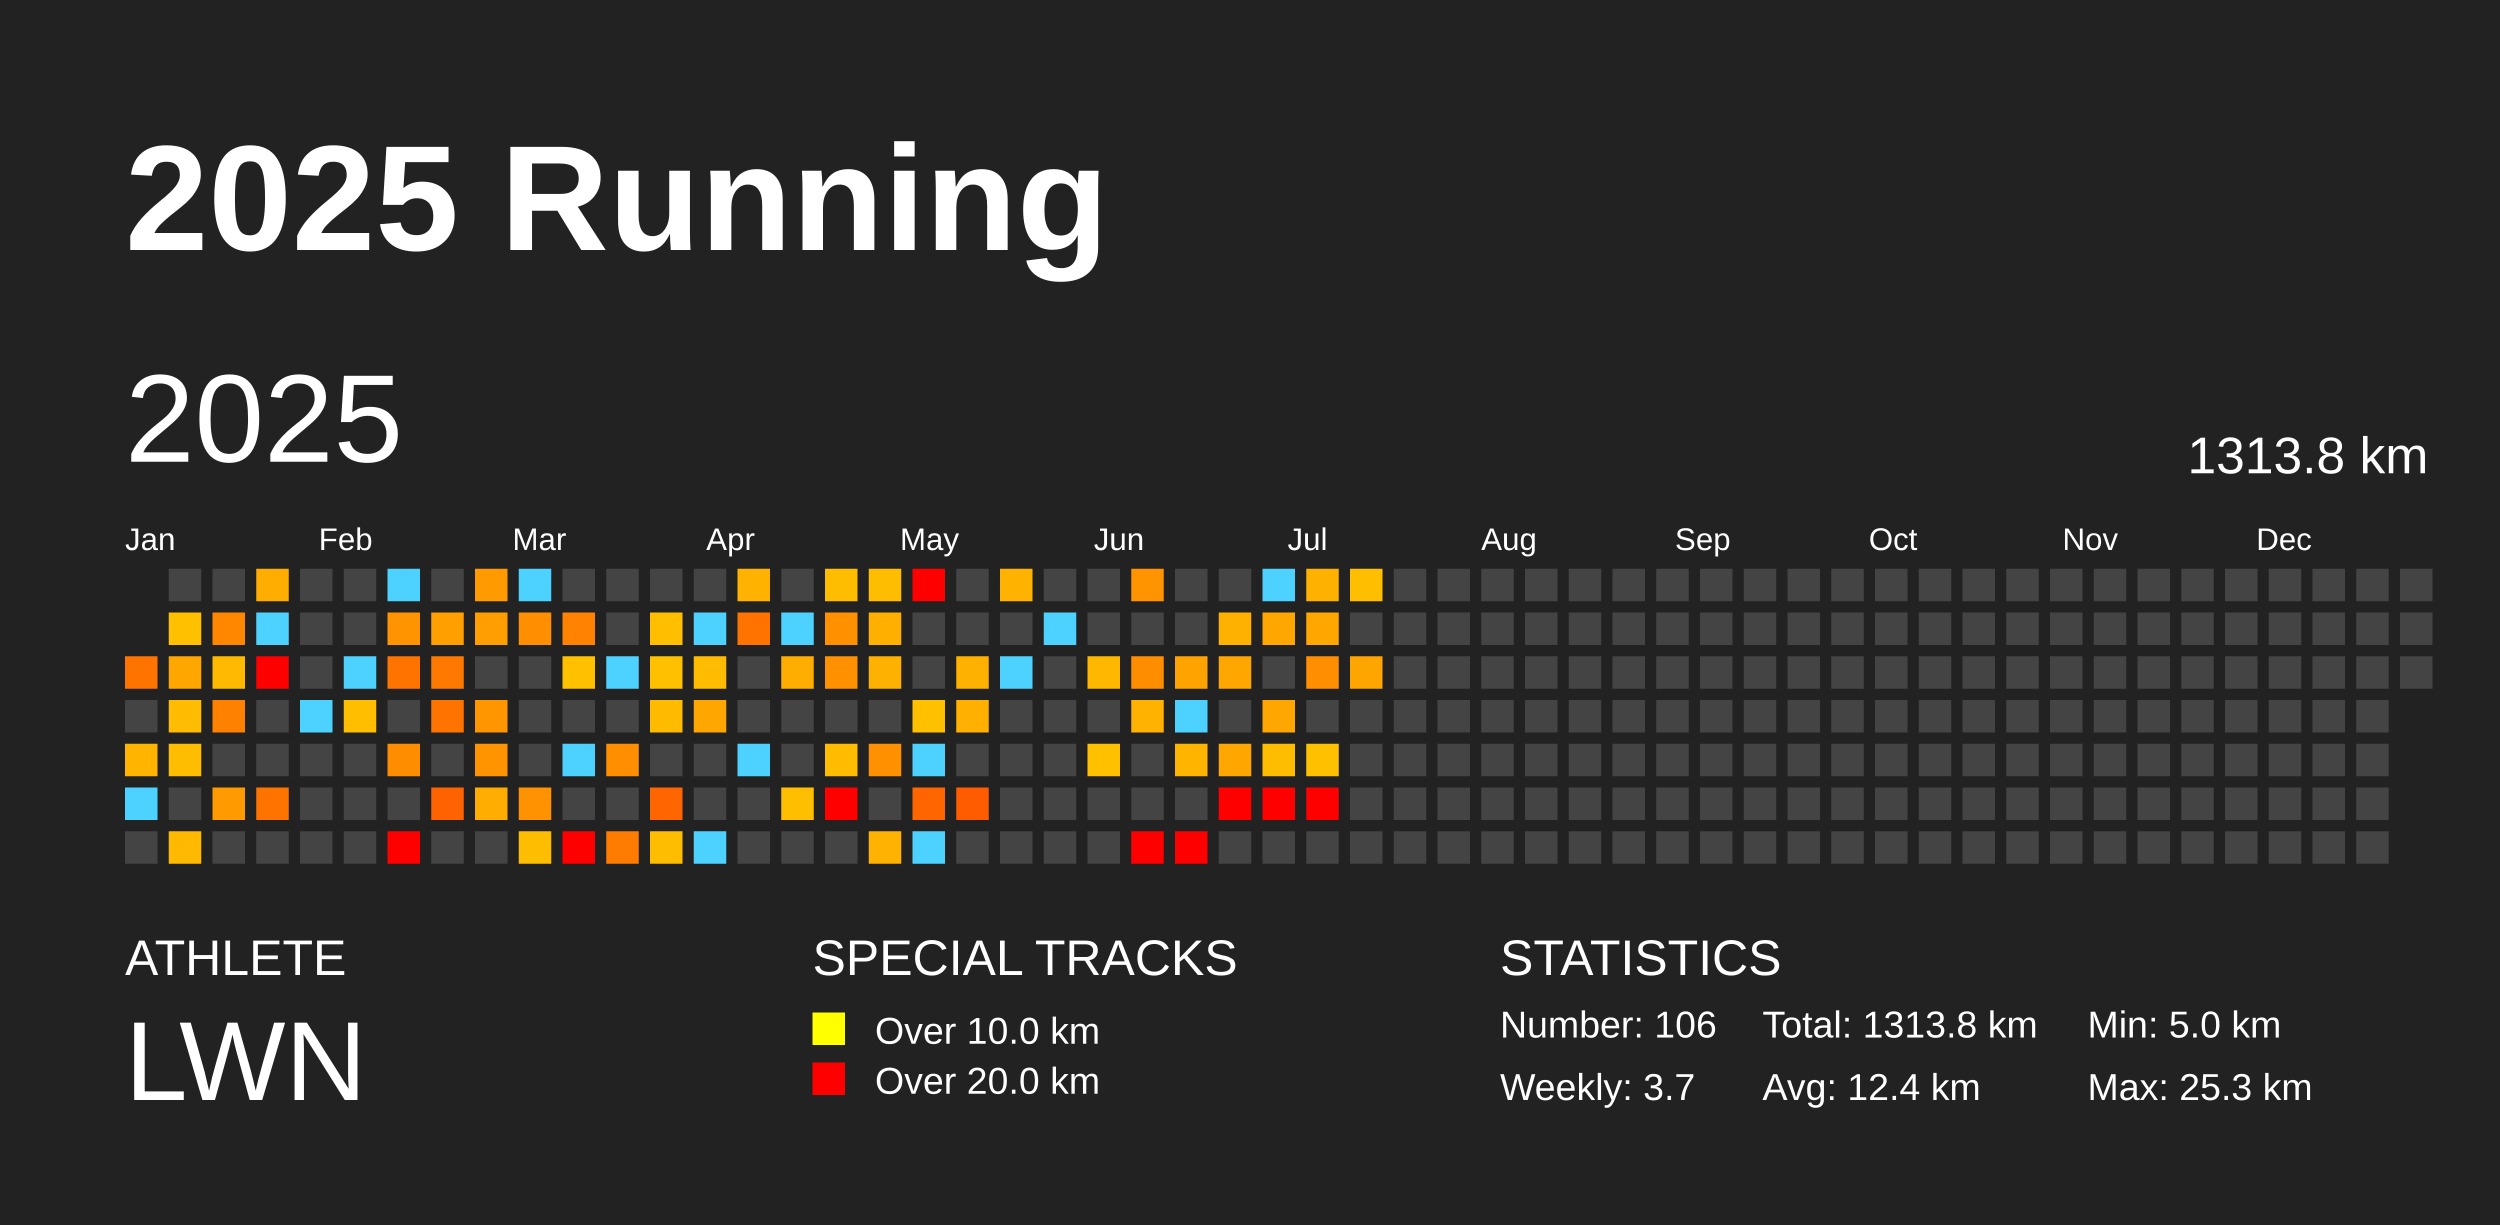
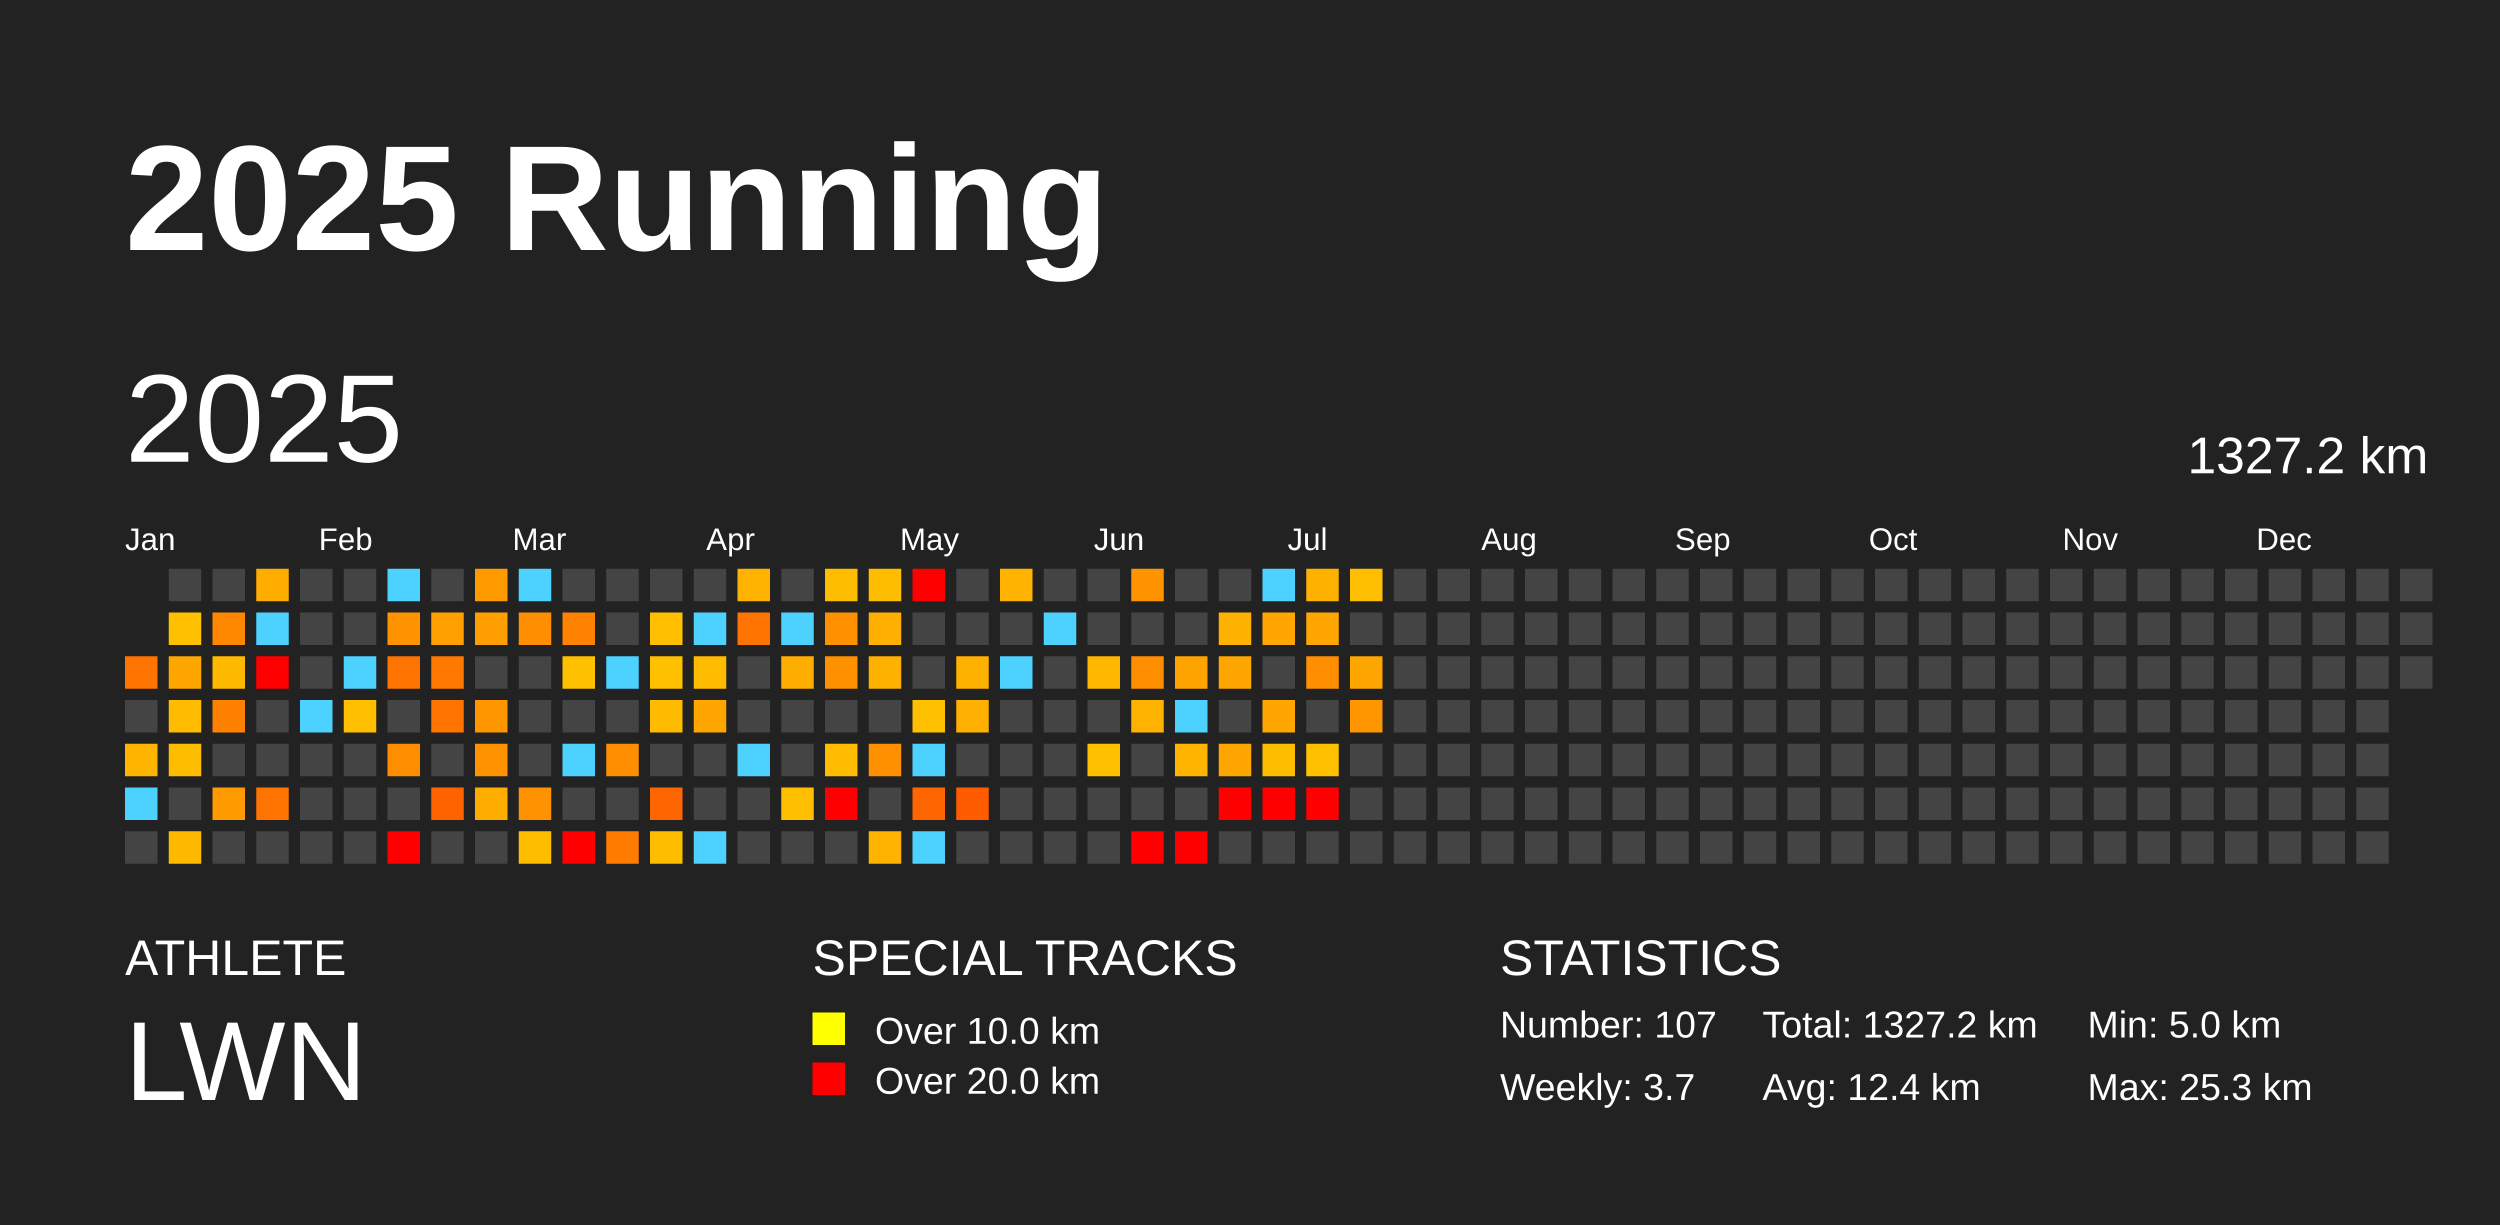
<svg xmlns="http://www.w3.org/2000/svg" baseProfile="full" height="98mm" version="1.1" viewBox="0,0,200,98" width="200mm">
  <defs />
  <rect fill="#222222" height="98" width="200" x="0" y="0" />
  <text fill="#FFFFFF" style="font-size:12px; font-family:Arial; font-weight:bold;" x="10" y="20">2025 Running</text>
  <text fill="#FFFFFF" style="font-size:4px; font-family:Arial" x="10" y="78">ATHLETE</text>
  <text fill="#FFFFFF" style="font-size:9px; font-family:Arial" x="10" y="88">LWN</text>
  <text fill="#FFFFFF" style="font-size:4px; font-family:Arial" x="65" y="78">SPECIAL TRACKS</text>
  <rect fill="yellow" height="2.6" width="2.6" x="65" y="81" />
  <text fill="#FFFFFF" style="font-size:3px; font-family:Arial" x="70" y="83.5">Over 10.0 km</text>
  <rect fill="red" height="2.6" width="2.6" x="65" y="85" />
  <text fill="#FFFFFF" style="font-size:3px; font-family:Arial" x="70" y="87.5">Over 20.0 km</text>
  <text fill="#FFFFFF" style="font-size:4px; font-family:Arial" x="120" y="78">STATISTICS</text>
-   <text fill="#FFFFFF" style="font-size:3px; font-family:Arial" x="120" y="83">Number: 106</text>
+   <text fill="#FFFFFF" style="font-size:3px; font-family:Arial" x="120" y="83">Number: 107</text>
  <text fill="#FFFFFF" style="font-size:3px; font-family:Arial" x="120" y="88">Weekly: 3.7</text>
-   <text fill="#FFFFFF" style="font-size:3px; font-family:Arial" x="141" y="83">Total: 1313.8 km</text>
+   <text fill="#FFFFFF" style="font-size:3px; font-family:Arial" x="141" y="83">Total: 1327.2 km</text>
  <text fill="#FFFFFF" style="font-size:3px; font-family:Arial" x="141" y="88">Avg: 12.4 km</text>
  <text fill="#FFFFFF" style="font-size:3px; font-family:Arial" x="167" y="83">Min: 5.0 km</text>
  <text fill="#FFFFFF" style="font-size:3px; font-family:Arial" x="167" y="88">Max: 25.3 km</text>
  <text dominant-baseline="hanging" fill="#FFFFFF" style="font-size:10.0px; font-family:Arial;" x="10" y="30">2025</text>
-   <text dominant-baseline="hanging" fill="#FFFFFF" style="font-size:4.125px; font-family:Arial;" x="175" y="35">1313.8 km</text>
+   <text dominant-baseline="hanging" fill="#FFFFFF" style="font-size:4.125px; font-family:Arial;" x="175" y="35">1327.2 km</text>
  <text fill="#FFFFFF" style="font-size:2.5px; font-family:Arial" x="10.0" y="44">Jan</text>
  <text fill="#FFFFFF" style="font-size:2.5px; font-family:Arial" x="25.5" y="44">Feb</text>
  <text fill="#FFFFFF" style="font-size:2.5px; font-family:Arial" x="41.0" y="44">Mar</text>
  <text fill="#FFFFFF" style="font-size:2.5px; font-family:Arial" x="56.5" y="44">Apr</text>
  <text fill="#FFFFFF" style="font-size:2.5px; font-family:Arial" x="72.0" y="44">May</text>
  <text fill="#FFFFFF" style="font-size:2.5px; font-family:Arial" x="87.5" y="44">Jun</text>
  <text fill="#FFFFFF" style="font-size:2.5px; font-family:Arial" x="103.0" y="44">Jul</text>
  <text fill="#FFFFFF" style="font-size:2.5px; font-family:Arial" x="118.5" y="44">Aug</text>
  <text fill="#FFFFFF" style="font-size:2.5px; font-family:Arial" x="134.0" y="44">Sep</text>
  <text fill="#FFFFFF" style="font-size:2.5px; font-family:Arial" x="149.5" y="44">Oct</text>
  <text fill="#FFFFFF" style="font-size:2.5px; font-family:Arial" x="165.0" y="44">Nov</text>
  <text fill="#FFFFFF" style="font-size:2.5px; font-family:Arial" x="180.5" y="44">Dec</text>
  <rect fill="#ff7300" height="2.6" width="2.6" x="10.0" y="52.5" />
  <rect fill="#444444" height="2.6" width="2.6" x="10.0" y="56.0" />
  <rect fill="#ffb400" height="2.6" width="2.6" x="10.0" y="59.5" />
  <rect fill="#4dd2ff" height="2.6" width="2.6" x="10.0" y="63.0" />
  <rect fill="#444444" height="2.6" width="2.6" x="10.0" y="66.5" />
  <rect fill="#444444" height="2.6" width="2.6" x="13.5" y="45.5" />
  <rect fill="#ffc000" height="2.6" width="2.6" x="13.5" y="49.0" />
  <rect fill="#ffa700" height="2.6" width="2.6" x="13.5" y="52.5" />
  <rect fill="#ffbc00" height="2.6" width="2.6" x="13.5" y="56.0" />
  <rect fill="#ffbd00" height="2.6" width="2.6" x="13.5" y="59.5" />
  <rect fill="#444444" height="2.6" width="2.6" x="13.5" y="63.0" />
  <rect fill="#ffba00" height="2.6" width="2.6" x="13.5" y="66.5" />
  <rect fill="#444444" height="2.6" width="2.6" x="17.0" y="45.5" />
  <rect fill="#ff8700" height="2.6" width="2.6" x="17.0" y="49.0" />
  <rect fill="#ffba00" height="2.6" width="2.6" x="17.0" y="52.5" />
  <rect fill="#ff8100" height="2.6" width="2.6" x="17.0" y="56.0" />
  <rect fill="#444444" height="2.6" width="2.6" x="17.0" y="59.5" />
  <rect fill="#ff9a00" height="2.6" width="2.6" x="17.0" y="63.0" />
  <rect fill="#444444" height="2.6" width="2.6" x="17.0" y="66.5" />
  <rect fill="#ffad00" height="2.6" width="2.6" x="20.5" y="45.5" />
  <rect fill="#4dd2ff" height="2.6" width="2.6" x="20.5" y="49.0" />
  <rect fill="red" height="2.6" width="2.6" x="20.5" y="52.5" />
  <rect fill="#444444" height="2.6" width="2.6" x="20.5" y="56.0" />
  <rect fill="#444444" height="2.6" width="2.6" x="20.5" y="59.5" />
  <rect fill="#ff7400" height="2.6" width="2.6" x="20.5" y="63.0" />
  <rect fill="#444444" height="2.6" width="2.6" x="20.5" y="66.5" />
  <rect fill="#444444" height="2.6" width="2.6" x="24.0" y="45.5" />
  <rect fill="#444444" height="2.6" width="2.6" x="24.0" y="49.0" />
  <rect fill="#444444" height="2.6" width="2.6" x="24.0" y="52.5" />
  <rect fill="#4dd2ff" height="2.6" width="2.6" x="24.0" y="56.0" />
  <rect fill="#444444" height="2.6" width="2.6" x="24.0" y="59.5" />
  <rect fill="#444444" height="2.6" width="2.6" x="24.0" y="63.0" />
  <rect fill="#444444" height="2.6" width="2.6" x="24.0" y="66.5" />
  <rect fill="#444444" height="2.6" width="2.6" x="27.5" y="45.5" />
  <rect fill="#444444" height="2.6" width="2.6" x="27.5" y="49.0" />
  <rect fill="#4dd2ff" height="2.6" width="2.6" x="27.5" y="52.5" />
  <rect fill="#ffbf00" height="2.6" width="2.6" x="27.5" y="56.0" />
  <rect fill="#444444" height="2.6" width="2.6" x="27.5" y="59.5" />
  <rect fill="#444444" height="2.6" width="2.6" x="27.5" y="63.0" />
  <rect fill="#444444" height="2.6" width="2.6" x="27.5" y="66.5" />
  <rect fill="#4dd2ff" height="2.6" width="2.6" x="31.0" y="45.5" />
  <rect fill="#ff9300" height="2.6" width="2.6" x="31.0" y="49.0" />
  <rect fill="#ff7300" height="2.6" width="2.6" x="31.0" y="52.5" />
  <rect fill="#444444" height="2.6" width="2.6" x="31.0" y="56.0" />
  <rect fill="#ff8d00" height="2.6" width="2.6" x="31.0" y="59.5" />
  <rect fill="#444444" height="2.6" width="2.6" x="31.0" y="63.0" />
  <rect fill="red" height="2.6" width="2.6" x="31.0" y="66.5" />
  <rect fill="#444444" height="2.6" width="2.6" x="34.5" y="45.5" />
  <rect fill="#ffa000" height="2.6" width="2.6" x="34.5" y="49.0" />
  <rect fill="#ff7900" height="2.6" width="2.6" x="34.5" y="52.5" />
  <rect fill="#ff7300" height="2.6" width="2.6" x="34.5" y="56.0" />
  <rect fill="#444444" height="2.6" width="2.6" x="34.5" y="59.5" />
  <rect fill="#ff6300" height="2.6" width="2.6" x="34.5" y="63.0" />
  <rect fill="#444444" height="2.6" width="2.6" x="34.5" y="66.5" />
  <rect fill="#ff9b00" height="2.6" width="2.6" x="38.0" y="45.5" />
  <rect fill="#ff9e00" height="2.6" width="2.6" x="38.0" y="49.0" />
  <rect fill="#444444" height="2.6" width="2.6" x="38.0" y="52.5" />
  <rect fill="#ff9600" height="2.6" width="2.6" x="38.0" y="56.0" />
  <rect fill="#ff9300" height="2.6" width="2.6" x="38.0" y="59.5" />
  <rect fill="#ffad00" height="2.6" width="2.6" x="38.0" y="63.0" />
  <rect fill="#444444" height="2.6" width="2.6" x="38.0" y="66.5" />
  <rect fill="#4dd2ff" height="2.6" width="2.6" x="41.5" y="45.5" />
  <rect fill="#ff8e00" height="2.6" width="2.6" x="41.5" y="49.0" />
  <rect fill="#444444" height="2.6" width="2.6" x="41.5" y="52.5" />
  <rect fill="#444444" height="2.6" width="2.6" x="41.5" y="56.0" />
  <rect fill="#444444" height="2.6" width="2.6" x="41.5" y="59.5" />
  <rect fill="#ff9200" height="2.6" width="2.6" x="41.5" y="63.0" />
  <rect fill="#ffbd00" height="2.6" width="2.6" x="41.5" y="66.5" />
  <rect fill="#444444" height="2.6" width="2.6" x="45.0" y="45.5" />
  <rect fill="#ff8200" height="2.6" width="2.6" x="45.0" y="49.0" />
  <rect fill="#ffc000" height="2.6" width="2.6" x="45.0" y="52.5" />
  <rect fill="#444444" height="2.6" width="2.6" x="45.0" y="56.0" />
  <rect fill="#4dd2ff" height="2.6" width="2.6" x="45.0" y="59.5" />
  <rect fill="#444444" height="2.6" width="2.6" x="45.0" y="63.0" />
  <rect fill="red" height="2.6" width="2.6" x="45.0" y="66.5" />
  <rect fill="#444444" height="2.6" width="2.6" x="48.5" y="45.5" />
  <rect fill="#444444" height="2.6" width="2.6" x="48.5" y="49.0" />
  <rect fill="#4dd2ff" height="2.6" width="2.6" x="48.5" y="52.5" />
  <rect fill="#444444" height="2.6" width="2.6" x="48.5" y="56.0" />
  <rect fill="#ff8e00" height="2.6" width="2.6" x="48.5" y="59.5" />
  <rect fill="#444444" height="2.6" width="2.6" x="48.5" y="63.0" />
  <rect fill="#ff7c00" height="2.6" width="2.6" x="48.5" y="66.5" />
  <rect fill="#444444" height="2.6" width="2.6" x="52.0" y="45.5" />
  <rect fill="#ffbf00" height="2.6" width="2.6" x="52.0" y="49.0" />
  <rect fill="#ffc000" height="2.6" width="2.6" x="52.0" y="52.5" />
  <rect fill="#ffbb00" height="2.6" width="2.6" x="52.0" y="56.0" />
  <rect fill="#444444" height="2.6" width="2.6" x="52.0" y="59.5" />
  <rect fill="#ff6500" height="2.6" width="2.6" x="52.0" y="63.0" />
  <rect fill="#ffbd00" height="2.6" width="2.6" x="52.0" y="66.5" />
  <rect fill="#444444" height="2.6" width="2.6" x="55.5" y="45.5" />
  <rect fill="#4dd2ff" height="2.6" width="2.6" x="55.5" y="49.0" />
  <rect fill="#ffbc00" height="2.6" width="2.6" x="55.5" y="52.5" />
  <rect fill="#ffa600" height="2.6" width="2.6" x="55.5" y="56.0" />
  <rect fill="#444444" height="2.6" width="2.6" x="55.5" y="59.5" />
  <rect fill="#444444" height="2.6" width="2.6" x="55.5" y="63.0" />
  <rect fill="#4dd2ff" height="2.6" width="2.6" x="55.5" y="66.5" />
  <rect fill="#ffb200" height="2.6" width="2.6" x="59.0" y="45.5" />
  <rect fill="#ff7300" height="2.6" width="2.6" x="59.0" y="49.0" />
  <rect fill="#444444" height="2.6" width="2.6" x="59.0" y="52.5" />
  <rect fill="#444444" height="2.6" width="2.6" x="59.0" y="56.0" />
  <rect fill="#4dd2ff" height="2.6" width="2.6" x="59.0" y="59.5" />
  <rect fill="#444444" height="2.6" width="2.6" x="59.0" y="63.0" />
  <rect fill="#444444" height="2.6" width="2.6" x="59.0" y="66.5" />
  <rect fill="#444444" height="2.6" width="2.6" x="62.5" y="45.5" />
  <rect fill="#4dd2ff" height="2.6" width="2.6" x="62.5" y="49.0" />
  <rect fill="#ffae00" height="2.6" width="2.6" x="62.5" y="52.5" />
  <rect fill="#444444" height="2.6" width="2.6" x="62.5" y="56.0" />
  <rect fill="#444444" height="2.6" width="2.6" x="62.5" y="59.5" />
  <rect fill="#ffbf00" height="2.6" width="2.6" x="62.5" y="63.0" />
  <rect fill="#444444" height="2.6" width="2.6" x="62.5" y="66.5" />
  <rect fill="#ffbd00" height="2.6" width="2.6" x="66.0" y="45.5" />
  <rect fill="#ff9000" height="2.6" width="2.6" x="66.0" y="49.0" />
  <rect fill="#ff9000" height="2.6" width="2.6" x="66.0" y="52.5" />
  <rect fill="#444444" height="2.6" width="2.6" x="66.0" y="56.0" />
  <rect fill="#ffbc00" height="2.6" width="2.6" x="66.0" y="59.5" />
  <rect fill="red" height="2.6" width="2.6" x="66.0" y="63.0" />
  <rect fill="#444444" height="2.6" width="2.6" x="66.0" y="66.5" />
  <rect fill="#ffbd00" height="2.6" width="2.6" x="69.5" y="45.5" />
  <rect fill="#ffaf00" height="2.6" width="2.6" x="69.5" y="49.0" />
  <rect fill="#ffb100" height="2.6" width="2.6" x="69.5" y="52.5" />
  <rect fill="#444444" height="2.6" width="2.6" x="69.5" y="56.0" />
  <rect fill="#ff9100" height="2.6" width="2.6" x="69.5" y="59.5" />
  <rect fill="#444444" height="2.6" width="2.6" x="69.5" y="63.0" />
  <rect fill="#ffb200" height="2.6" width="2.6" x="69.5" y="66.5" />
  <rect fill="red" height="2.6" width="2.6" x="73.0" y="45.5" />
  <rect fill="#444444" height="2.6" width="2.6" x="73.0" y="49.0" />
  <rect fill="#444444" height="2.6" width="2.6" x="73.0" y="52.5" />
  <rect fill="#ffc000" height="2.6" width="2.6" x="73.0" y="56.0" />
  <rect fill="#4dd2ff" height="2.6" width="2.6" x="73.0" y="59.5" />
  <rect fill="#ff6600" height="2.6" width="2.6" x="73.0" y="63.0" />
  <rect fill="#4dd2ff" height="2.6" width="2.6" x="73.0" y="66.5" />
  <rect fill="#444444" height="2.6" width="2.6" x="76.5" y="45.5" />
  <rect fill="#444444" height="2.6" width="2.6" x="76.5" y="49.0" />
  <rect fill="#ffb100" height="2.6" width="2.6" x="76.5" y="52.5" />
  <rect fill="#ffb000" height="2.6" width="2.6" x="76.5" y="56.0" />
  <rect fill="#444444" height="2.6" width="2.6" x="76.5" y="59.5" />
  <rect fill="#ff5c00" height="2.6" width="2.6" x="76.5" y="63.0" />
  <rect fill="#444444" height="2.6" width="2.6" x="76.5" y="66.5" />
  <rect fill="#ffb200" height="2.6" width="2.6" x="80.0" y="45.5" />
  <rect fill="#444444" height="2.6" width="2.6" x="80.0" y="49.0" />
  <rect fill="#4dd2ff" height="2.6" width="2.6" x="80.0" y="52.5" />
  <rect fill="#444444" height="2.6" width="2.6" x="80.0" y="56.0" />
  <rect fill="#444444" height="2.6" width="2.6" x="80.0" y="59.5" />
  <rect fill="#444444" height="2.6" width="2.6" x="80.0" y="63.0" />
  <rect fill="#444444" height="2.6" width="2.6" x="80.0" y="66.5" />
  <rect fill="#444444" height="2.6" width="2.6" x="83.5" y="45.5" />
  <rect fill="#4dd2ff" height="2.6" width="2.6" x="83.5" y="49.0" />
  <rect fill="#444444" height="2.6" width="2.6" x="83.5" y="52.5" />
  <rect fill="#444444" height="2.6" width="2.6" x="83.5" y="56.0" />
  <rect fill="#444444" height="2.6" width="2.6" x="83.5" y="59.5" />
  <rect fill="#444444" height="2.6" width="2.6" x="83.5" y="63.0" />
  <rect fill="#444444" height="2.6" width="2.6" x="83.5" y="66.5" />
  <rect fill="#444444" height="2.6" width="2.6" x="87.0" y="45.5" />
  <rect fill="#444444" height="2.6" width="2.6" x="87.0" y="49.0" />
  <rect fill="#ffb700" height="2.6" width="2.6" x="87.0" y="52.5" />
  <rect fill="#444444" height="2.6" width="2.6" x="87.0" y="56.0" />
  <rect fill="#ffc000" height="2.6" width="2.6" x="87.0" y="59.5" />
  <rect fill="#444444" height="2.6" width="2.6" x="87.0" y="63.0" />
  <rect fill="#444444" height="2.6" width="2.6" x="87.0" y="66.5" />
  <rect fill="#ff9400" height="2.6" width="2.6" x="90.5" y="45.5" />
  <rect fill="#444444" height="2.6" width="2.6" x="90.5" y="49.0" />
  <rect fill="#ff8d00" height="2.6" width="2.6" x="90.5" y="52.5" />
  <rect fill="#ffb200" height="2.6" width="2.6" x="90.5" y="56.0" />
  <rect fill="#444444" height="2.6" width="2.6" x="90.5" y="59.5" />
  <rect fill="#444444" height="2.6" width="2.6" x="90.5" y="63.0" />
  <rect fill="red" height="2.6" width="2.6" x="90.5" y="66.5" />
  <rect fill="#444444" height="2.6" width="2.6" x="94.0" y="45.5" />
  <rect fill="#444444" height="2.6" width="2.6" x="94.0" y="49.0" />
  <rect fill="#ffa300" height="2.6" width="2.6" x="94.0" y="52.5" />
  <rect fill="#4dd2ff" height="2.6" width="2.6" x="94.0" y="56.0" />
  <rect fill="#ffb400" height="2.6" width="2.6" x="94.0" y="59.5" />
  <rect fill="#444444" height="2.6" width="2.6" x="94.0" y="63.0" />
  <rect fill="red" height="2.6" width="2.6" x="94.0" y="66.5" />
  <rect fill="#444444" height="2.6" width="2.6" x="97.5" y="45.5" />
  <rect fill="#ffb100" height="2.6" width="2.6" x="97.5" y="49.0" />
  <rect fill="#ffa700" height="2.6" width="2.6" x="97.5" y="52.5" />
  <rect fill="#444444" height="2.6" width="2.6" x="97.5" y="56.0" />
  <rect fill="#ffa700" height="2.6" width="2.6" x="97.5" y="59.5" />
  <rect fill="red" height="2.6" width="2.6" x="97.5" y="63.0" />
  <rect fill="#444444" height="2.6" width="2.6" x="97.5" y="66.5" />
  <rect fill="#4dd2ff" height="2.6" width="2.6" x="101.0" y="45.5" />
  <rect fill="#ffa700" height="2.6" width="2.6" x="101.0" y="49.0" />
  <rect fill="#444444" height="2.6" width="2.6" x="101.0" y="52.5" />
  <rect fill="#ffa600" height="2.6" width="2.6" x="101.0" y="56.0" />
  <rect fill="#ffbd00" height="2.6" width="2.6" x="101.0" y="59.5" />
  <rect fill="red" height="2.6" width="2.6" x="101.0" y="63.0" />
  <rect fill="#444444" height="2.6" width="2.6" x="101.0" y="66.5" />
  <rect fill="#ffb100" height="2.6" width="2.6" x="104.5" y="45.5" />
  <rect fill="#ffa700" height="2.6" width="2.6" x="104.5" y="49.0" />
  <rect fill="#ff8f00" height="2.6" width="2.6" x="104.5" y="52.5" />
  <rect fill="#444444" height="2.6" width="2.6" x="104.5" y="56.0" />
  <rect fill="#ffc000" height="2.6" width="2.6" x="104.5" y="59.5" />
  <rect fill="red" height="2.6" width="2.6" x="104.5" y="63.0" />
  <rect fill="#444444" height="2.6" width="2.6" x="104.5" y="66.5" />
  <rect fill="#ffbf00" height="2.6" width="2.6" x="108.0" y="45.5" />
  <rect fill="#444444" height="2.6" width="2.6" x="108.0" y="49.0" />
  <rect fill="#ffa500" height="2.6" width="2.6" x="108.0" y="52.5" />
-   <rect fill="#444444" height="2.6" width="2.6" x="108.0" y="56.0" />
+   <rect fill="#ff9600" height="2.6" width="2.6" x="108.0" y="56.0" />
  <rect fill="#444444" height="2.6" width="2.6" x="108.0" y="59.5" />
  <rect fill="#444444" height="2.6" width="2.6" x="108.0" y="63.0" />
  <rect fill="#444444" height="2.6" width="2.6" x="108.0" y="66.5" />
  <rect fill="#444444" height="2.6" width="2.6" x="111.5" y="45.5" />
  <rect fill="#444444" height="2.6" width="2.6" x="111.5" y="49.0" />
  <rect fill="#444444" height="2.6" width="2.6" x="111.5" y="52.5" />
  <rect fill="#444444" height="2.6" width="2.6" x="111.5" y="56.0" />
  <rect fill="#444444" height="2.6" width="2.6" x="111.5" y="59.5" />
  <rect fill="#444444" height="2.6" width="2.6" x="111.5" y="63.0" />
  <rect fill="#444444" height="2.6" width="2.6" x="111.5" y="66.5" />
  <rect fill="#444444" height="2.6" width="2.6" x="115.0" y="45.5" />
  <rect fill="#444444" height="2.6" width="2.6" x="115.0" y="49.0" />
  <rect fill="#444444" height="2.6" width="2.6" x="115.0" y="52.5" />
  <rect fill="#444444" height="2.6" width="2.6" x="115.0" y="56.0" />
  <rect fill="#444444" height="2.6" width="2.6" x="115.0" y="59.5" />
  <rect fill="#444444" height="2.6" width="2.6" x="115.0" y="63.0" />
  <rect fill="#444444" height="2.6" width="2.6" x="115.0" y="66.5" />
  <rect fill="#444444" height="2.6" width="2.6" x="118.5" y="45.5" />
  <rect fill="#444444" height="2.6" width="2.6" x="118.5" y="49.0" />
  <rect fill="#444444" height="2.6" width="2.6" x="118.5" y="52.5" />
  <rect fill="#444444" height="2.6" width="2.6" x="118.5" y="56.0" />
  <rect fill="#444444" height="2.6" width="2.6" x="118.5" y="59.5" />
  <rect fill="#444444" height="2.6" width="2.6" x="118.5" y="63.0" />
  <rect fill="#444444" height="2.6" width="2.6" x="118.5" y="66.5" />
  <rect fill="#444444" height="2.6" width="2.6" x="122.0" y="45.5" />
  <rect fill="#444444" height="2.6" width="2.6" x="122.0" y="49.0" />
  <rect fill="#444444" height="2.6" width="2.6" x="122.0" y="52.5" />
  <rect fill="#444444" height="2.6" width="2.6" x="122.0" y="56.0" />
  <rect fill="#444444" height="2.6" width="2.6" x="122.0" y="59.5" />
  <rect fill="#444444" height="2.6" width="2.6" x="122.0" y="63.0" />
  <rect fill="#444444" height="2.6" width="2.6" x="122.0" y="66.5" />
  <rect fill="#444444" height="2.6" width="2.6" x="125.5" y="45.5" />
  <rect fill="#444444" height="2.6" width="2.6" x="125.5" y="49.0" />
  <rect fill="#444444" height="2.6" width="2.6" x="125.5" y="52.5" />
  <rect fill="#444444" height="2.6" width="2.6" x="125.5" y="56.0" />
  <rect fill="#444444" height="2.6" width="2.6" x="125.5" y="59.5" />
  <rect fill="#444444" height="2.6" width="2.6" x="125.5" y="63.0" />
  <rect fill="#444444" height="2.6" width="2.6" x="125.5" y="66.5" />
  <rect fill="#444444" height="2.6" width="2.6" x="129.0" y="45.5" />
  <rect fill="#444444" height="2.6" width="2.6" x="129.0" y="49.0" />
  <rect fill="#444444" height="2.6" width="2.6" x="129.0" y="52.5" />
  <rect fill="#444444" height="2.6" width="2.6" x="129.0" y="56.0" />
  <rect fill="#444444" height="2.6" width="2.6" x="129.0" y="59.5" />
  <rect fill="#444444" height="2.6" width="2.6" x="129.0" y="63.0" />
  <rect fill="#444444" height="2.6" width="2.6" x="129.0" y="66.5" />
  <rect fill="#444444" height="2.6" width="2.6" x="132.5" y="45.5" />
  <rect fill="#444444" height="2.6" width="2.6" x="132.5" y="49.0" />
  <rect fill="#444444" height="2.6" width="2.6" x="132.5" y="52.5" />
  <rect fill="#444444" height="2.6" width="2.6" x="132.5" y="56.0" />
  <rect fill="#444444" height="2.6" width="2.6" x="132.5" y="59.5" />
  <rect fill="#444444" height="2.6" width="2.6" x="132.5" y="63.0" />
  <rect fill="#444444" height="2.6" width="2.6" x="132.5" y="66.5" />
  <rect fill="#444444" height="2.6" width="2.6" x="136.0" y="45.5" />
  <rect fill="#444444" height="2.6" width="2.6" x="136.0" y="49.0" />
  <rect fill="#444444" height="2.6" width="2.6" x="136.0" y="52.5" />
  <rect fill="#444444" height="2.6" width="2.6" x="136.0" y="56.0" />
  <rect fill="#444444" height="2.6" width="2.6" x="136.0" y="59.5" />
  <rect fill="#444444" height="2.6" width="2.6" x="136.0" y="63.0" />
  <rect fill="#444444" height="2.6" width="2.6" x="136.0" y="66.5" />
  <rect fill="#444444" height="2.6" width="2.6" x="139.5" y="45.5" />
  <rect fill="#444444" height="2.6" width="2.6" x="139.5" y="49.0" />
  <rect fill="#444444" height="2.6" width="2.6" x="139.5" y="52.5" />
  <rect fill="#444444" height="2.6" width="2.6" x="139.5" y="56.0" />
  <rect fill="#444444" height="2.6" width="2.6" x="139.5" y="59.5" />
  <rect fill="#444444" height="2.6" width="2.6" x="139.5" y="63.0" />
  <rect fill="#444444" height="2.6" width="2.6" x="139.5" y="66.5" />
  <rect fill="#444444" height="2.6" width="2.6" x="143.0" y="45.5" />
  <rect fill="#444444" height="2.6" width="2.6" x="143.0" y="49.0" />
  <rect fill="#444444" height="2.6" width="2.6" x="143.0" y="52.5" />
  <rect fill="#444444" height="2.6" width="2.6" x="143.0" y="56.0" />
  <rect fill="#444444" height="2.6" width="2.6" x="143.0" y="59.5" />
  <rect fill="#444444" height="2.6" width="2.6" x="143.0" y="63.0" />
  <rect fill="#444444" height="2.6" width="2.6" x="143.0" y="66.5" />
  <rect fill="#444444" height="2.6" width="2.6" x="146.5" y="45.5" />
  <rect fill="#444444" height="2.6" width="2.6" x="146.5" y="49.0" />
  <rect fill="#444444" height="2.6" width="2.6" x="146.5" y="52.5" />
  <rect fill="#444444" height="2.6" width="2.6" x="146.5" y="56.0" />
  <rect fill="#444444" height="2.6" width="2.6" x="146.5" y="59.5" />
  <rect fill="#444444" height="2.6" width="2.6" x="146.5" y="63.0" />
  <rect fill="#444444" height="2.6" width="2.6" x="146.5" y="66.5" />
  <rect fill="#444444" height="2.6" width="2.6" x="150.0" y="45.5" />
  <rect fill="#444444" height="2.6" width="2.6" x="150.0" y="49.0" />
  <rect fill="#444444" height="2.6" width="2.6" x="150.0" y="52.5" />
  <rect fill="#444444" height="2.6" width="2.6" x="150.0" y="56.0" />
  <rect fill="#444444" height="2.6" width="2.6" x="150.0" y="59.5" />
  <rect fill="#444444" height="2.6" width="2.6" x="150.0" y="63.0" />
  <rect fill="#444444" height="2.6" width="2.6" x="150.0" y="66.5" />
  <rect fill="#444444" height="2.6" width="2.6" x="153.5" y="45.5" />
  <rect fill="#444444" height="2.6" width="2.6" x="153.5" y="49.0" />
  <rect fill="#444444" height="2.6" width="2.6" x="153.5" y="52.5" />
  <rect fill="#444444" height="2.6" width="2.6" x="153.5" y="56.0" />
  <rect fill="#444444" height="2.6" width="2.6" x="153.5" y="59.5" />
  <rect fill="#444444" height="2.6" width="2.6" x="153.5" y="63.0" />
  <rect fill="#444444" height="2.6" width="2.6" x="153.5" y="66.5" />
  <rect fill="#444444" height="2.6" width="2.6" x="157.0" y="45.5" />
  <rect fill="#444444" height="2.6" width="2.6" x="157.0" y="49.0" />
  <rect fill="#444444" height="2.6" width="2.6" x="157.0" y="52.5" />
  <rect fill="#444444" height="2.6" width="2.6" x="157.0" y="56.0" />
  <rect fill="#444444" height="2.6" width="2.6" x="157.0" y="59.5" />
  <rect fill="#444444" height="2.6" width="2.6" x="157.0" y="63.0" />
  <rect fill="#444444" height="2.6" width="2.6" x="157.0" y="66.5" />
  <rect fill="#444444" height="2.6" width="2.6" x="160.5" y="45.5" />
  <rect fill="#444444" height="2.6" width="2.6" x="160.5" y="49.0" />
  <rect fill="#444444" height="2.6" width="2.6" x="160.5" y="52.5" />
  <rect fill="#444444" height="2.6" width="2.6" x="160.5" y="56.0" />
  <rect fill="#444444" height="2.6" width="2.6" x="160.5" y="59.5" />
  <rect fill="#444444" height="2.6" width="2.6" x="160.5" y="63.0" />
  <rect fill="#444444" height="2.6" width="2.6" x="160.5" y="66.5" />
  <rect fill="#444444" height="2.6" width="2.6" x="164.0" y="45.5" />
  <rect fill="#444444" height="2.6" width="2.6" x="164.0" y="49.0" />
  <rect fill="#444444" height="2.6" width="2.6" x="164.0" y="52.5" />
  <rect fill="#444444" height="2.6" width="2.6" x="164.0" y="56.0" />
  <rect fill="#444444" height="2.6" width="2.6" x="164.0" y="59.5" />
  <rect fill="#444444" height="2.6" width="2.6" x="164.0" y="63.0" />
  <rect fill="#444444" height="2.6" width="2.6" x="164.0" y="66.5" />
  <rect fill="#444444" height="2.6" width="2.6" x="167.5" y="45.5" />
  <rect fill="#444444" height="2.6" width="2.6" x="167.5" y="49.0" />
  <rect fill="#444444" height="2.6" width="2.6" x="167.5" y="52.5" />
  <rect fill="#444444" height="2.6" width="2.6" x="167.5" y="56.0" />
  <rect fill="#444444" height="2.6" width="2.6" x="167.5" y="59.5" />
  <rect fill="#444444" height="2.6" width="2.6" x="167.5" y="63.0" />
  <rect fill="#444444" height="2.6" width="2.6" x="167.5" y="66.5" />
  <rect fill="#444444" height="2.6" width="2.6" x="171.0" y="45.5" />
  <rect fill="#444444" height="2.6" width="2.6" x="171.0" y="49.0" />
  <rect fill="#444444" height="2.6" width="2.6" x="171.0" y="52.5" />
  <rect fill="#444444" height="2.6" width="2.6" x="171.0" y="56.0" />
  <rect fill="#444444" height="2.6" width="2.6" x="171.0" y="59.5" />
  <rect fill="#444444" height="2.6" width="2.6" x="171.0" y="63.0" />
  <rect fill="#444444" height="2.6" width="2.6" x="171.0" y="66.5" />
  <rect fill="#444444" height="2.6" width="2.6" x="174.5" y="45.5" />
  <rect fill="#444444" height="2.6" width="2.6" x="174.5" y="49.0" />
  <rect fill="#444444" height="2.6" width="2.6" x="174.5" y="52.5" />
  <rect fill="#444444" height="2.6" width="2.6" x="174.5" y="56.0" />
  <rect fill="#444444" height="2.6" width="2.6" x="174.5" y="59.5" />
  <rect fill="#444444" height="2.6" width="2.6" x="174.5" y="63.0" />
  <rect fill="#444444" height="2.6" width="2.6" x="174.5" y="66.5" />
  <rect fill="#444444" height="2.6" width="2.6" x="178.0" y="45.5" />
  <rect fill="#444444" height="2.6" width="2.6" x="178.0" y="49.0" />
  <rect fill="#444444" height="2.6" width="2.6" x="178.0" y="52.5" />
  <rect fill="#444444" height="2.6" width="2.6" x="178.0" y="56.0" />
  <rect fill="#444444" height="2.6" width="2.6" x="178.0" y="59.5" />
  <rect fill="#444444" height="2.6" width="2.6" x="178.0" y="63.0" />
  <rect fill="#444444" height="2.6" width="2.6" x="178.0" y="66.5" />
  <rect fill="#444444" height="2.6" width="2.6" x="181.5" y="45.5" />
  <rect fill="#444444" height="2.6" width="2.6" x="181.5" y="49.0" />
  <rect fill="#444444" height="2.6" width="2.6" x="181.5" y="52.5" />
  <rect fill="#444444" height="2.6" width="2.6" x="181.5" y="56.0" />
  <rect fill="#444444" height="2.6" width="2.6" x="181.5" y="59.5" />
  <rect fill="#444444" height="2.6" width="2.6" x="181.5" y="63.0" />
  <rect fill="#444444" height="2.6" width="2.6" x="181.5" y="66.5" />
  <rect fill="#444444" height="2.6" width="2.6" x="185.0" y="45.5" />
  <rect fill="#444444" height="2.6" width="2.6" x="185.0" y="49.0" />
  <rect fill="#444444" height="2.6" width="2.6" x="185.0" y="52.5" />
  <rect fill="#444444" height="2.6" width="2.6" x="185.0" y="56.0" />
  <rect fill="#444444" height="2.6" width="2.6" x="185.0" y="59.5" />
  <rect fill="#444444" height="2.6" width="2.6" x="185.0" y="63.0" />
  <rect fill="#444444" height="2.6" width="2.6" x="185.0" y="66.5" />
  <rect fill="#444444" height="2.6" width="2.6" x="188.5" y="45.5" />
  <rect fill="#444444" height="2.6" width="2.6" x="188.5" y="49.0" />
  <rect fill="#444444" height="2.6" width="2.6" x="188.5" y="52.5" />
  <rect fill="#444444" height="2.6" width="2.6" x="188.5" y="56.0" />
  <rect fill="#444444" height="2.6" width="2.6" x="188.5" y="59.5" />
  <rect fill="#444444" height="2.6" width="2.6" x="188.5" y="63.0" />
  <rect fill="#444444" height="2.6" width="2.6" x="188.5" y="66.5" />
  <rect fill="#444444" height="2.6" width="2.6" x="192.0" y="45.5" />
  <rect fill="#444444" height="2.6" width="2.6" x="192.0" y="49.0" />
  <rect fill="#444444" height="2.6" width="2.6" x="192.0" y="52.5" />
</svg>
